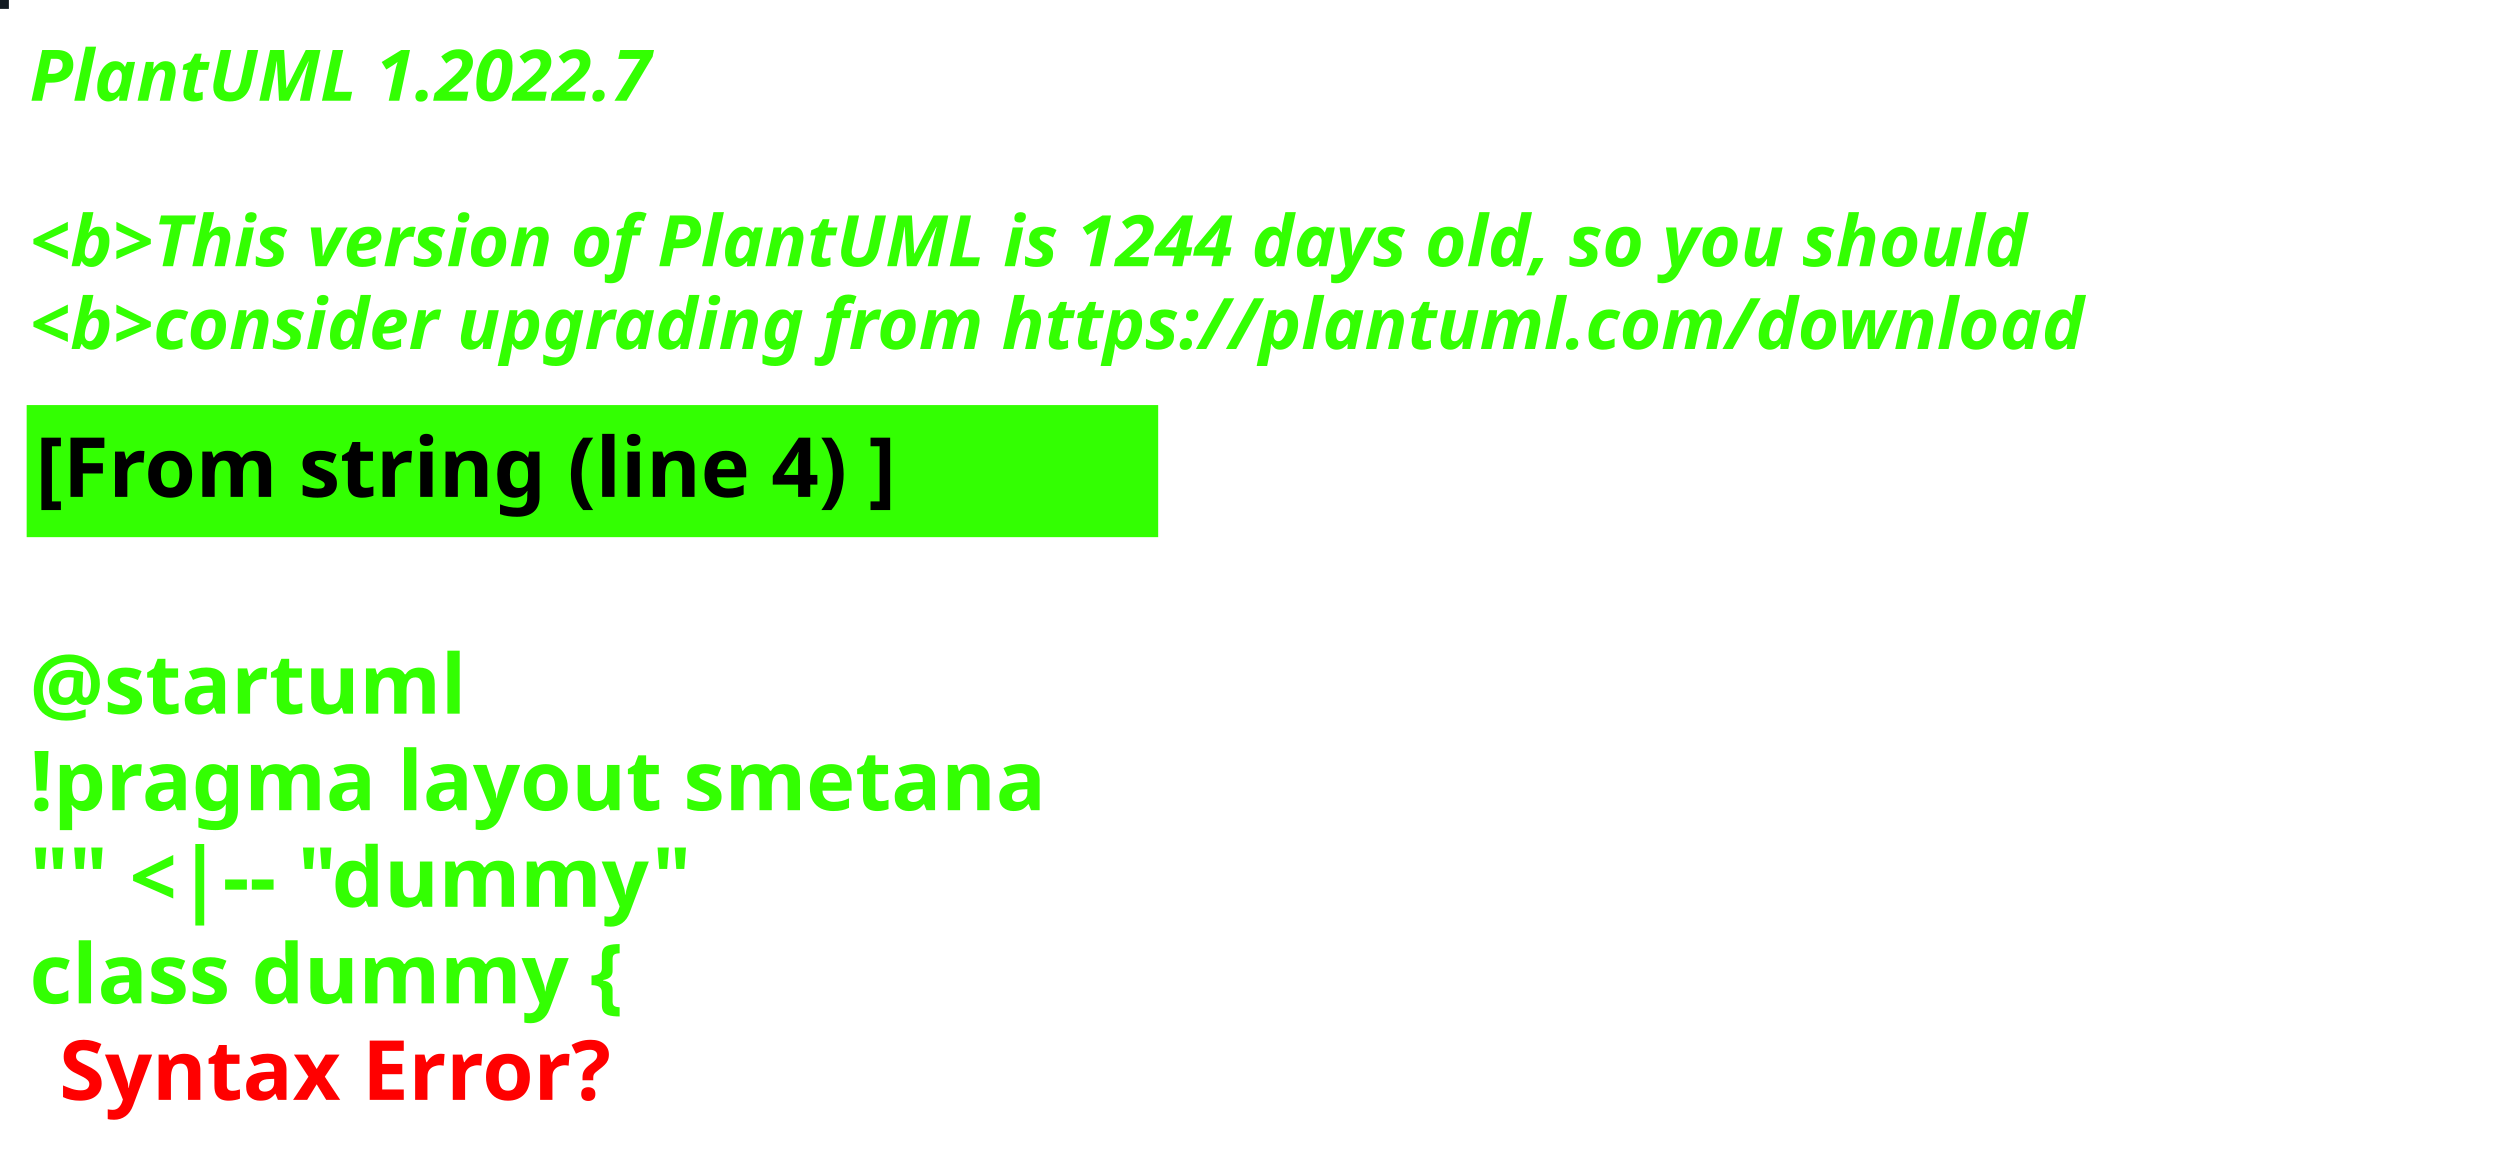
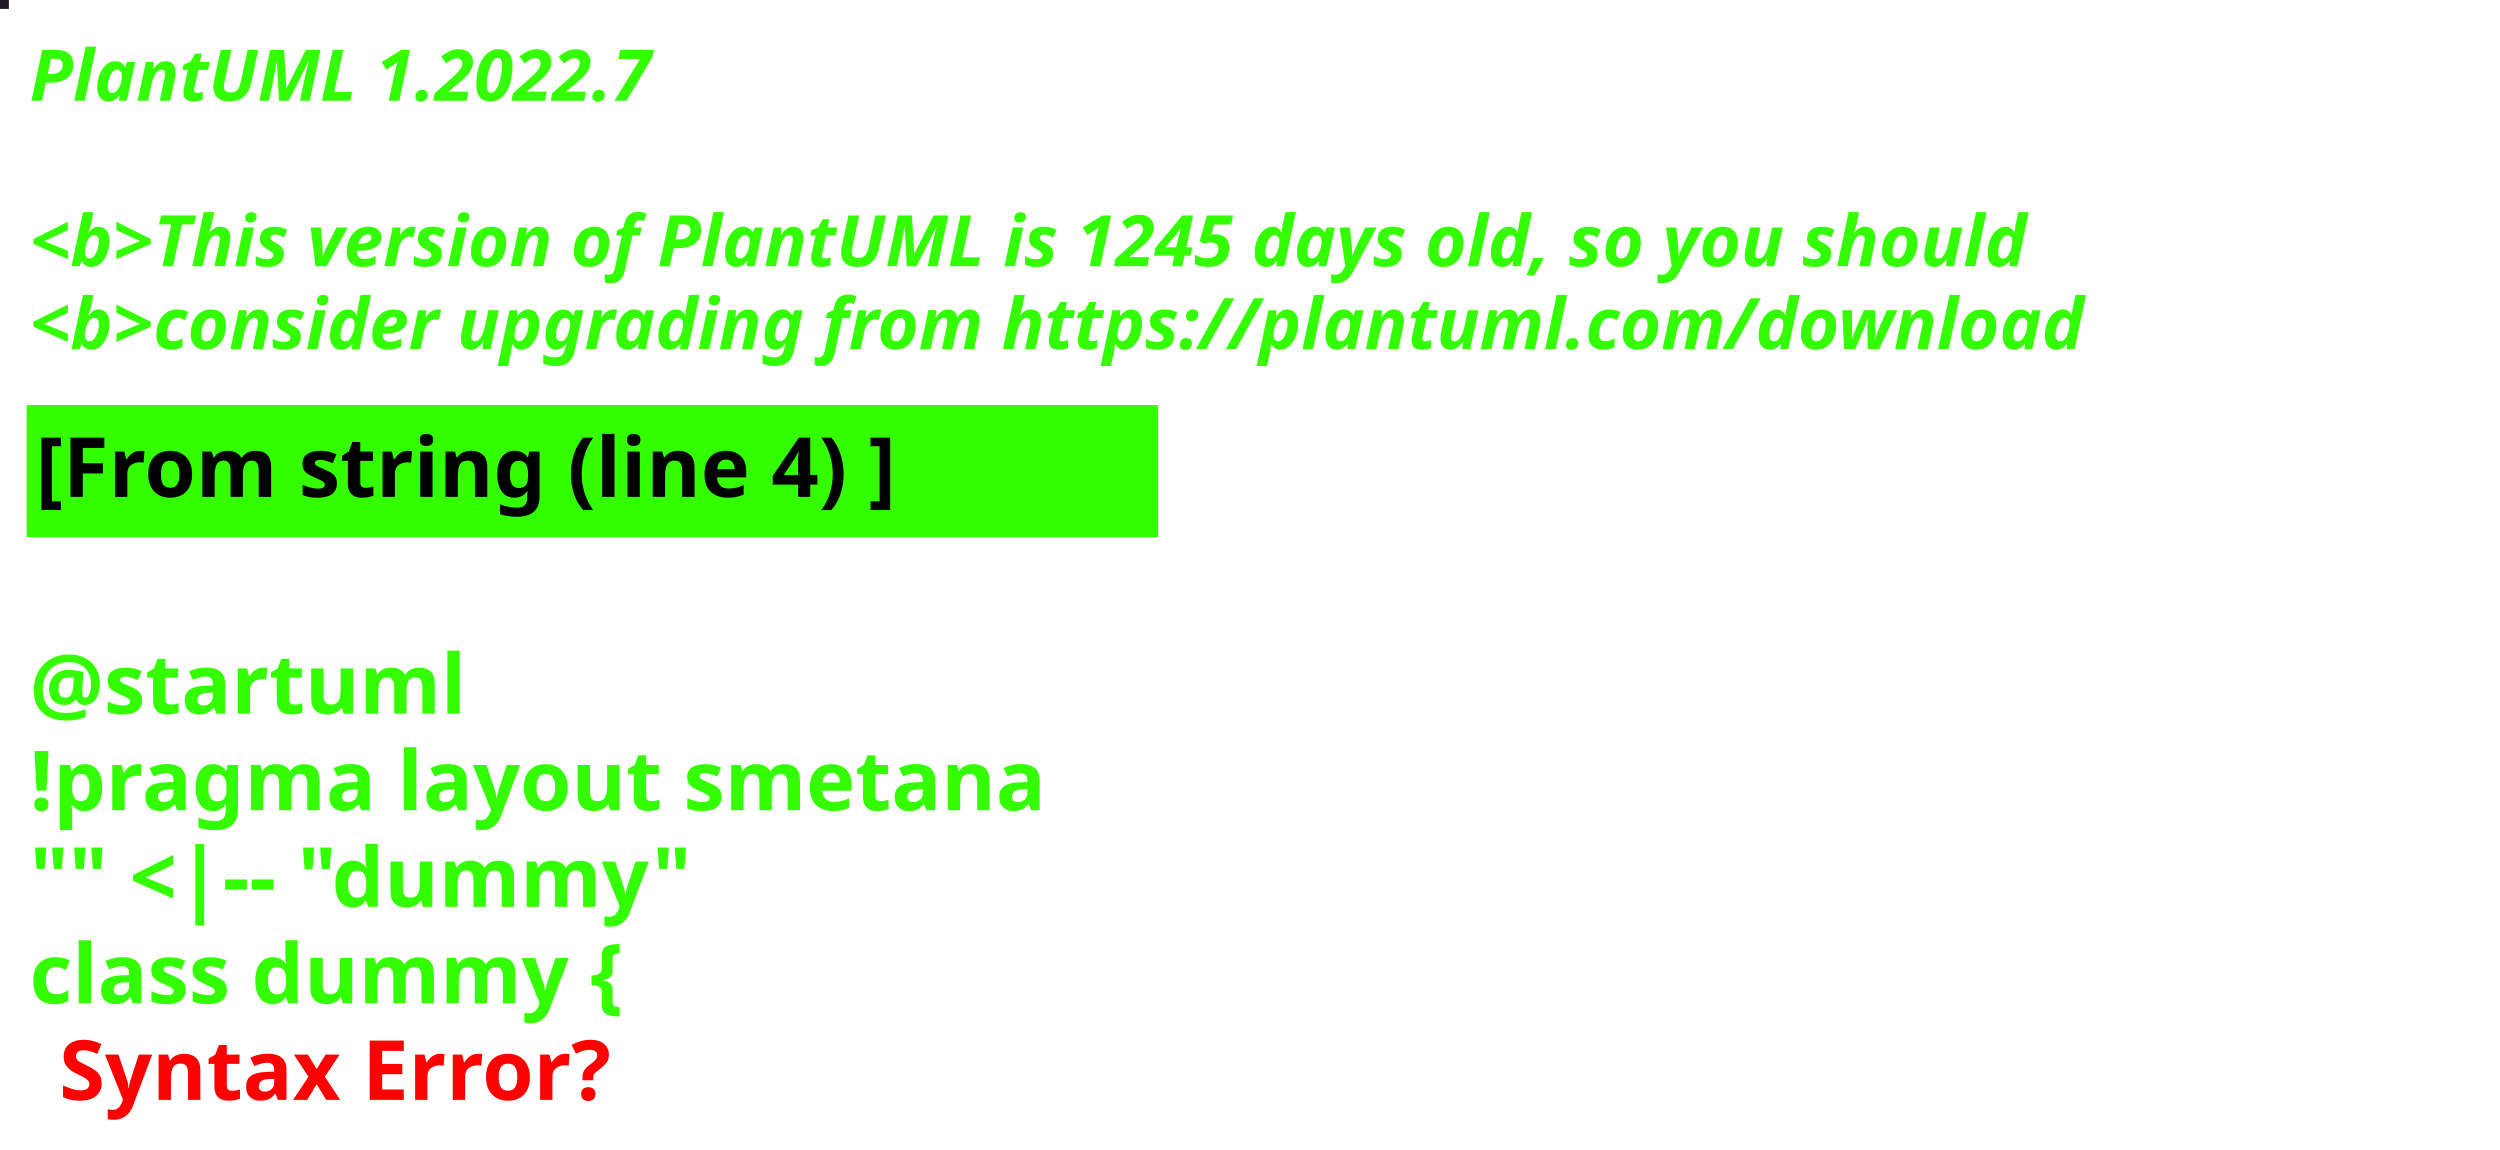
<svg xmlns="http://www.w3.org/2000/svg" contentStyleType="text/css" height="194px" preserveAspectRatio="none" style="width:422px;height:194px;background:#000000;" version="1.1" viewBox="0 0 422 194" width="422px" zoomAndPan="magnify">
  <defs />
  <g>
-     <rect fill="#121A21" height="1" style="stroke:#121A21;stroke-width:1.0;" width="1" x="0" y="0" />
+     <rect fill="#1C1825" height="1" style="stroke:#1C1825;stroke-width:1.0;" width="1" x="0" y="0" />
    <text fill="#33FF02" font-family="sans-serif" font-size="12" font-style="italic" font-weight="bold" lengthAdjust="spacing" textLength="127" x="5" y="17">PlantUML 1.2022.7</text>
    <text fill="#33FF02" font-family="sans-serif" font-size="12" font-style="italic" font-weight="bold" lengthAdjust="spacing" textLength="4" x="5" y="30.969"> </text>
-     <text fill="#33FF02" font-family="sans-serif" font-size="12" font-style="italic" font-weight="bold" lengthAdjust="spacing" textLength="407" x="5" y="44.938">&lt;b&gt;This version of PlantUML is 1244 days old, so you should</text>
+     <text fill="#33FF02" font-family="sans-serif" font-size="12" font-style="italic" font-weight="bold" lengthAdjust="spacing" textLength="407" x="5" y="44.938">&lt;b&gt;This version of PlantUML is 1245 days old, so you should</text>
    <text fill="#33FF02" font-family="sans-serif" font-size="12" font-style="italic" font-weight="bold" lengthAdjust="spacing" textLength="408" x="5" y="58.906">&lt;b&gt;consider upgrading from https://plantuml.com/download</text>
    <rect fill="#33FF02" height="21.297" style="stroke:#33FF02;stroke-width:1.0;" width="190" x="5" y="68.875" />
    <text fill="#000000" font-family="sans-serif" font-size="14" font-weight="bold" lengthAdjust="spacing" textLength="168" x="6" y="83.875">[From string (line 4) ]</text>
    <text fill="#33FF02" font-family="sans-serif" font-size="14" font-weight="bold" lengthAdjust="spacing" textLength="5" x="5" y="104.172"> </text>
    <text fill="#33FF02" font-family="sans-serif" font-size="14" font-weight="bold" lengthAdjust="spacing" textLength="79" x="5" y="120.469">@startuml</text>
    <text fill="#33FF02" font-family="sans-serif" font-size="14" font-weight="bold" lengthAdjust="spacing" textLength="190" x="5" y="136.766">!pragma layout smetana</text>
    <text fill="#33FF02" font-family="sans-serif" font-size="14" font-weight="bold" lengthAdjust="spacing" textLength="124" x="5" y="153.062">"" &lt;|-- "dummy"</text>
    <text fill="#33FF02" font-family="sans-serif" font-size="14" font-weight="bold" lengthAdjust="spacing" text-decoration="wavy underline" textLength="117" x="5" y="169.359">class dummy {</text>
    <text fill="#FF0000" font-family="sans-serif" font-size="14" font-weight="bold" lengthAdjust="spacing" textLength="106" x="10" y="185.656">Syntax Error?</text>
  </g>
</svg>
